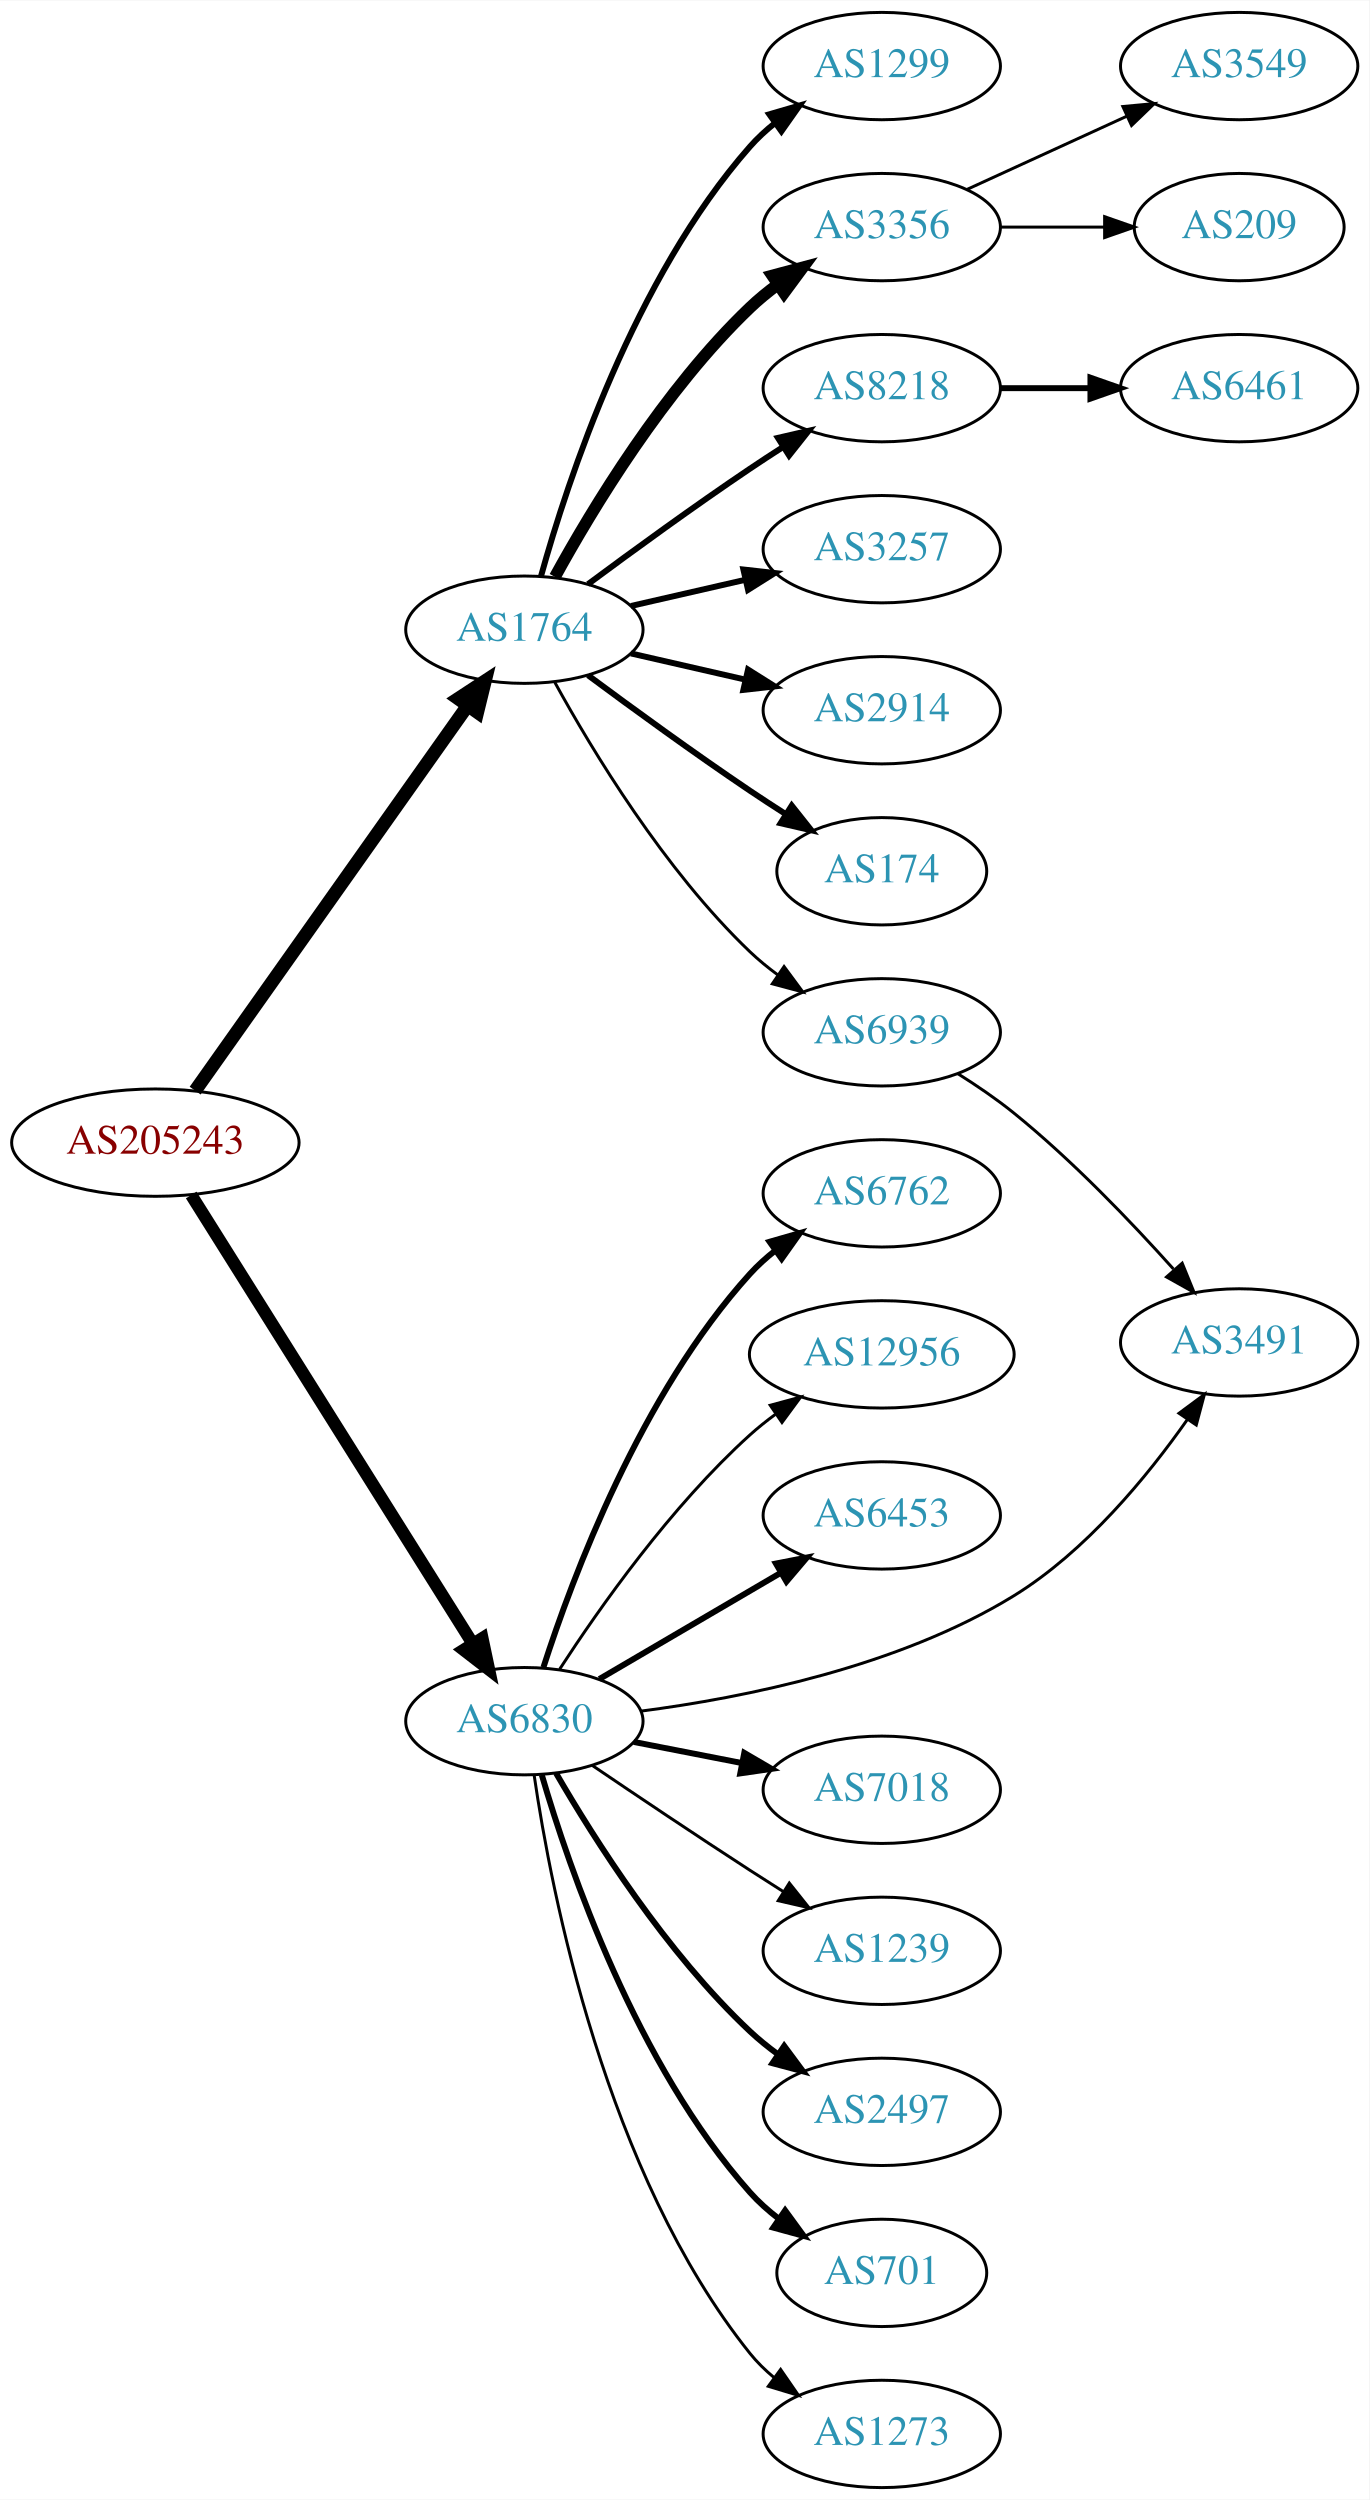
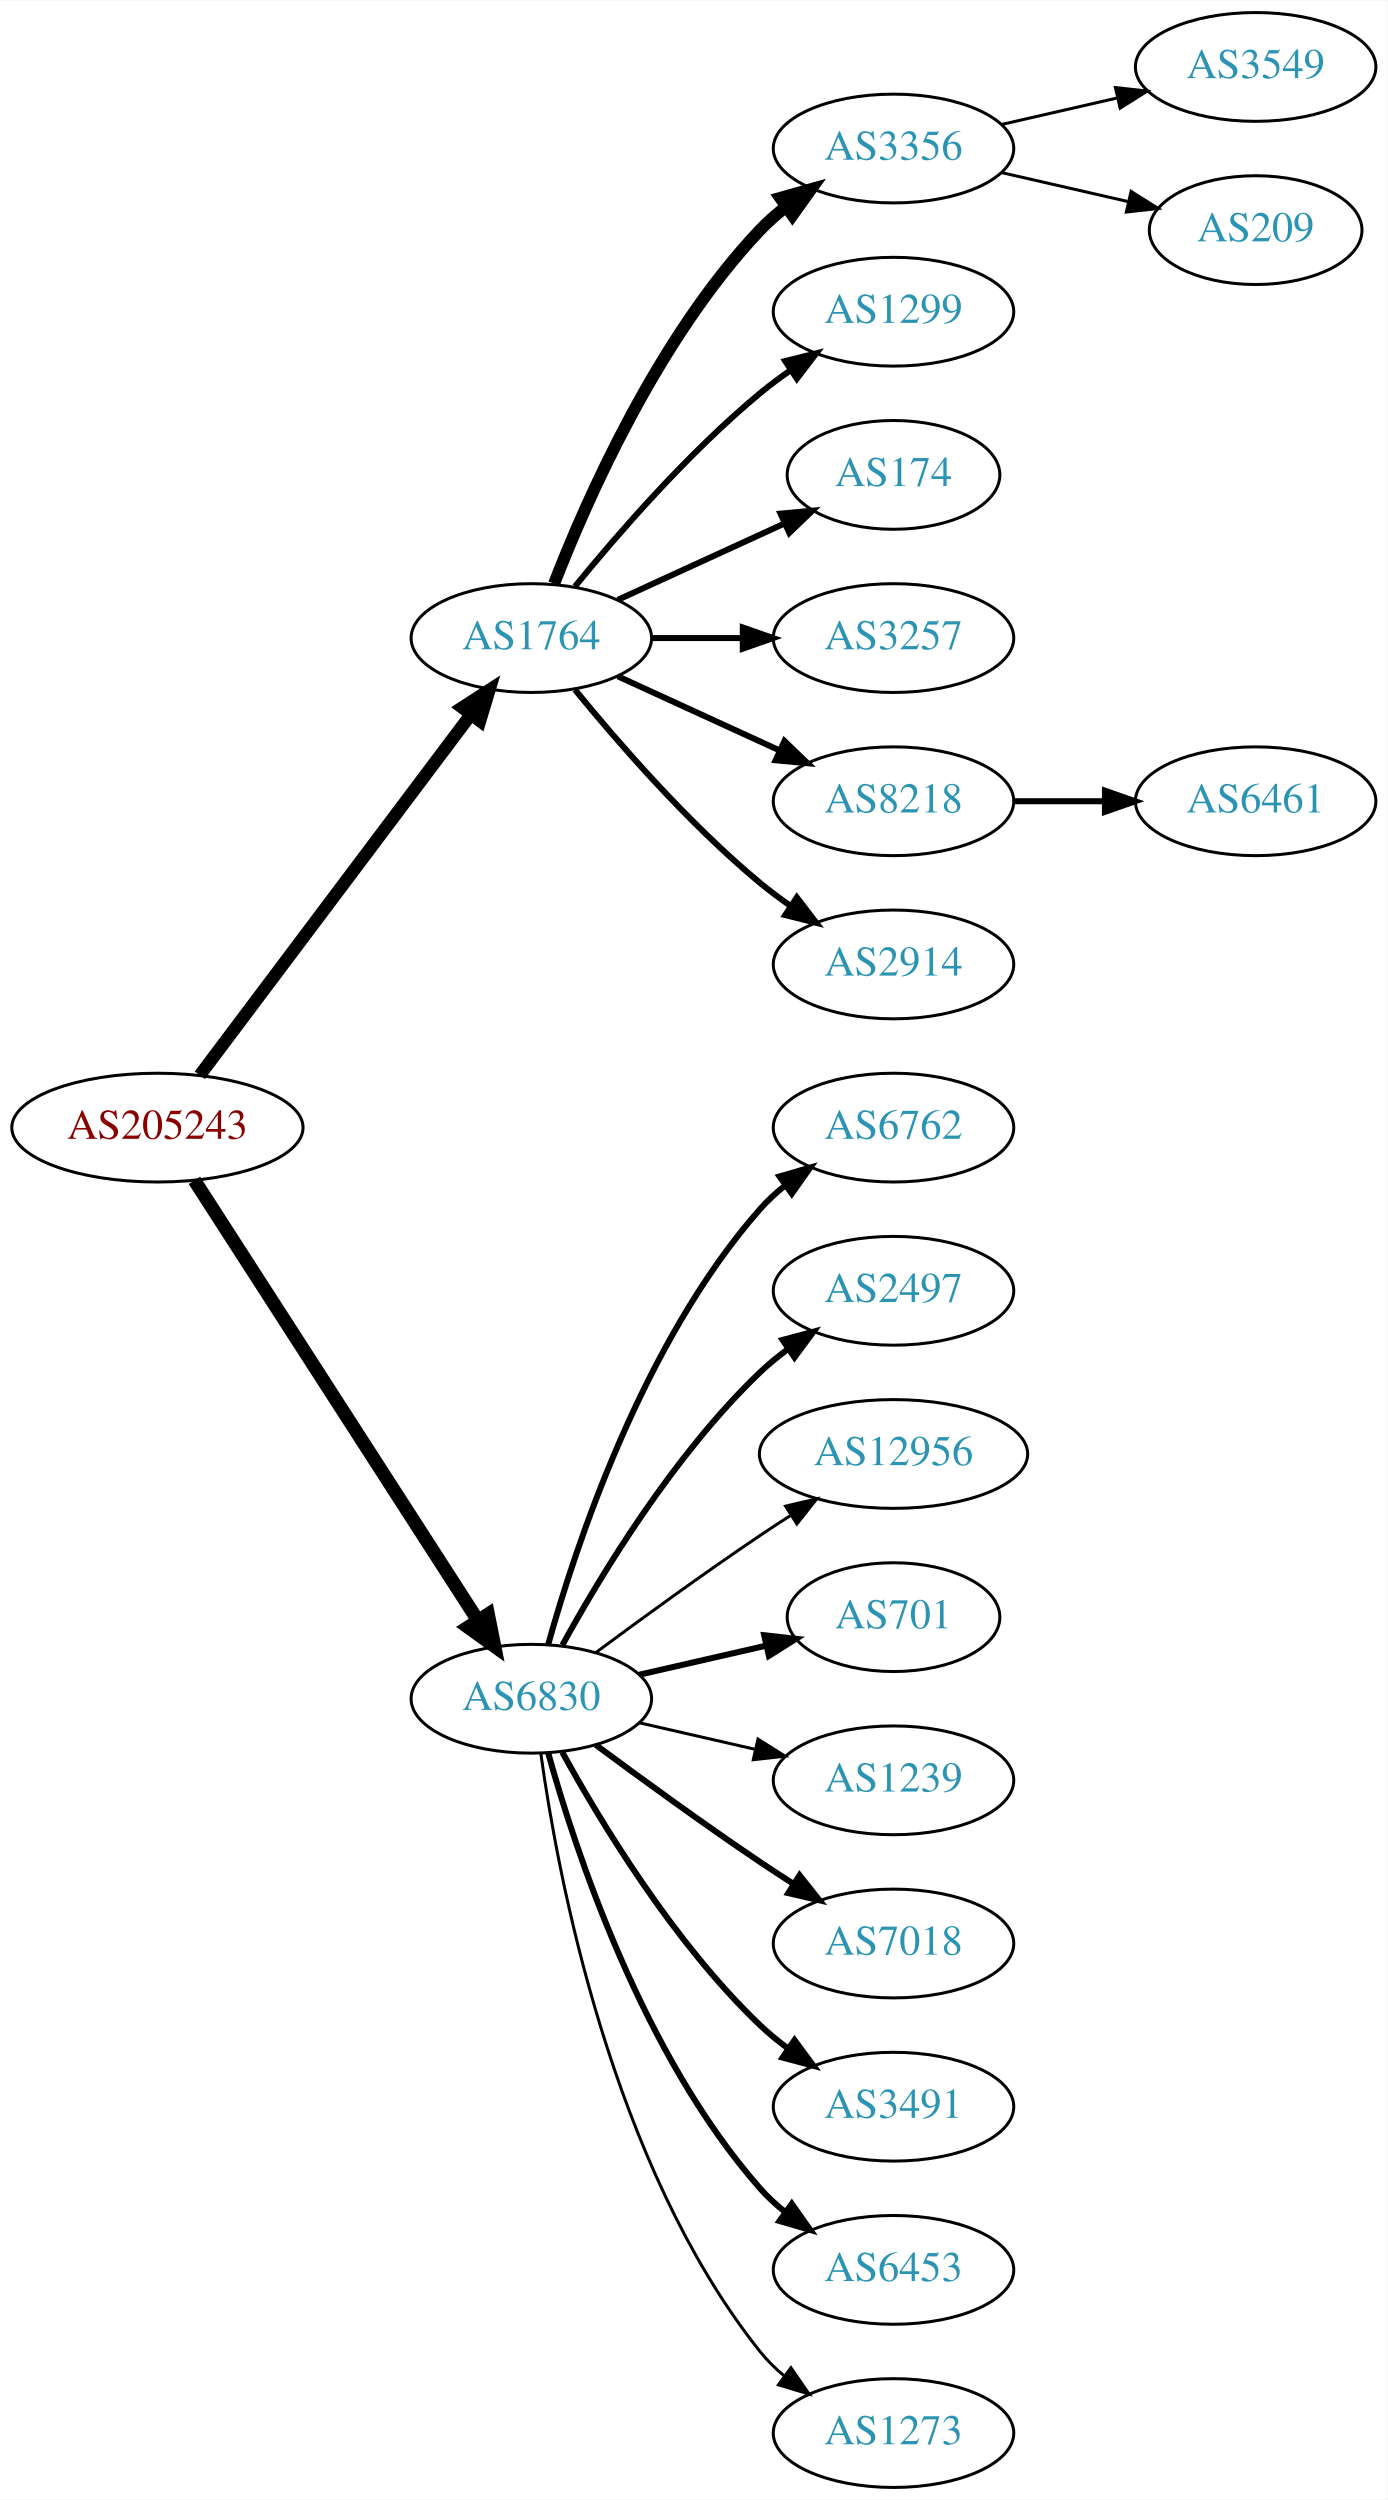
- <svg xmlns="http://www.w3.org/2000/svg" xmlns:xlink="http://www.w3.org/1999/xlink" width="459pt" height="838pt" viewBox="0.00 0.00 459.17 838.00">
-   <g id="graph0" class="graph" transform="scale(1 1) rotate(0) translate(4 834)">
-     <polygon fill="white" stroke="none" points="-4,4 -4,-834 455.17,-834 455.17,4 -4,4" />
+ <svg xmlns="http://www.w3.org/2000/svg" xmlns:xlink="http://www.w3.org/1999/xlink" width="459pt" height="827pt" viewBox="0.00 0.00 459.17 827.00">
+   <g id="graph0" class="graph" transform="scale(1 1) rotate(0) translate(4 823)">
+     <polygon fill="white" stroke="none" points="-4,4 -4,-823 455.17,-823 455.17,4 -4,4" />
    <g id="node1" class="node">
      <g id="a_node1">
        <a xlink:href="/asn/205243" xlink:title="AS205243 ~ CloudNow GmbH [AT]">
-           <ellipse fill="#ffffff" stroke="black" cx="48.096" cy="-451" rx="48.192" ry="18" />
-           <text text-anchor="middle" x="48.096" y="-447.3" font-family="Times,serif" font-size="14.00" fill="#880000">AS205243</text>
+           <ellipse fill="#ffffff" stroke="black" cx="48.096" cy="-450" rx="48.192" ry="18" />
+           <text text-anchor="middle" x="48.096" y="-446.3" font-family="Times,serif" font-size="14.00" fill="#880000">AS205243</text>
        </a>
      </g>
    </g>
    <g id="node2" class="node">
      <g id="a_node2">
        <a xlink:href="/asn/1764" xlink:title="AS1764 ~ NEXTLAYER-AS [AT]">
-           <ellipse fill="#ffffff" stroke="black" cx="171.838" cy="-623" rx="39.794" ry="18" />
-           <text text-anchor="middle" x="171.838" y="-619.3" font-family="Times,serif" font-size="14.00" fill="#2c94b3">AS1764</text>
+           <ellipse fill="#ffffff" stroke="black" cx="171.838" cy="-612" rx="39.794" ry="18" />
+           <text text-anchor="middle" x="171.838" y="-608.3" font-family="Times,serif" font-size="14.00" fill="#2c94b3">AS1764</text>
        </a>
      </g>
    </g>
    <g id="edge1" class="edge">
-       <path fill="none" stroke="black" stroke-width="4.5" d="M61.439,-468.439C83.005,-498.908 127.634,-561.961 152.714,-597.394" />
-       <polygon fill="black" stroke="black" stroke-width="4.5" points="149.652,-599.883 158.643,-605.771 156.08,-595.334 149.652,-599.883" />
+       <path fill="none" stroke="black" stroke-width="4.2" d="M62.124,-467.337C83.634,-495.96 126.675,-553.233 151.664,-586.486" />
+       <polygon fill="black" stroke="black" stroke-width="4.2" points="148.957,-589.001 157.903,-594.788 154.833,-584.586 148.957,-589.001" />
    </g>
    <g id="node3" class="node">
      <g id="a_node3">
        <a xlink:href="/asn/6830" xlink:title="AS6830 ~ LibertyGlobal [AT]">
-           <ellipse fill="#ffffff" stroke="black" cx="171.838" cy="-257" rx="39.794" ry="18" />
-           <text text-anchor="middle" x="171.838" y="-253.3" font-family="Times,serif" font-size="14.00" fill="#2c94b3">AS6830</text>
+           <ellipse fill="#ffffff" stroke="black" cx="171.838" cy="-261" rx="39.794" ry="18" />
+           <text text-anchor="middle" x="171.838" y="-257.3" font-family="Times,serif" font-size="14.00" fill="#2c94b3">AS6830</text>
        </a>
      </g>
    </g>
    <g id="edge2" class="edge">
-       <path fill="none" stroke="black" stroke-width="4.2" d="M60.114,-433.442C81.618,-399.175 129.27,-323.24 154.474,-283.077" />
-       <polygon fill="black" stroke="black" stroke-width="4.2" points="157.729,-284.803 159.932,-274.379 151.504,-280.896 157.729,-284.803" />
+       <path fill="none" stroke="black" stroke-width="4.5" d="M60.331,-432.558C81.802,-399.225 128.767,-326.314 154.004,-287.134" />
+       <polygon fill="black" stroke="black" stroke-width="4.5" points="157.525,-288.939 159.63,-278.4 150.905,-284.674 157.525,-288.939" />
    </g>
    <g id="node4" class="node">
      <g id="a_node4">
-         <a xlink:href="/asn/1299" xlink:title="AS1299 ~ Telia Carrier [EU]">
-           <ellipse fill="#ffffff" stroke="black" cx="291.681" cy="-812" rx="39.794" ry="18" />
-           <text text-anchor="middle" x="291.681" y="-808.3" font-family="Times,serif" font-size="14.00" fill="#2c94b3">AS1299</text>
+         <a xlink:href="/asn/3356" xlink:title="AS3356 ~ Level 3 Parent, LLC [US]">
+           <ellipse fill="#ffffff" stroke="black" cx="291.681" cy="-774" rx="39.794" ry="18" />
+           <text text-anchor="middle" x="291.681" y="-770.3" font-family="Times,serif" font-size="14.00" fill="#2c94b3">AS3356</text>
        </a>
      </g>
    </g>
    <g id="edge3" class="edge">
-       <path fill="none" stroke="black" stroke-width="2" d="M177.411,-640.946C186.317,-672.995 208.601,-740.842 247.484,-785 249.968,-787.821 252.818,-790.449 255.844,-792.871" />
-       <polygon fill="black" stroke="black" stroke-width="2" points="253.961,-795.828 264.133,-798.791 258.029,-790.131 253.961,-795.828" />
+       <path fill="none" stroke="black" stroke-width="4" d="M179.361,-629.994C190.112,-657.728 213.769,-711.429 247.484,-747 250.07,-749.728 252.988,-752.294 256.056,-754.677" />
+       <polygon fill="black" stroke="black" stroke-width="4" points="254.21,-757.658 264.404,-760.543 258.234,-751.93 254.21,-757.658" />
    </g>
    <g id="node5" class="node">
      <g id="a_node5">
-         <a xlink:href="/asn/3356" xlink:title="AS3356 ~ Level 3 Parent, LLC [US]">
-           <ellipse fill="#ffffff" stroke="black" cx="291.681" cy="-758" rx="39.794" ry="18" />
-           <text text-anchor="middle" x="291.681" y="-754.3" font-family="Times,serif" font-size="14.00" fill="#2c94b3">AS3356</text>
+         <a xlink:href="/asn/1299" xlink:title="AS1299 ~ Telia Carrier [EU]">
+           <ellipse fill="#ffffff" stroke="black" cx="291.681" cy="-720" rx="39.794" ry="18" />
+           <text text-anchor="middle" x="291.681" y="-716.3" font-family="Times,serif" font-size="14.00" fill="#2c94b3">AS1299</text>
        </a>
      </g>
    </g>
    <g id="edge4" class="edge">
-       <path fill="none" stroke="black" stroke-width="4" d="M182.079,-640.713C194.625,-663.561 218.802,-703.611 247.484,-731 250.353,-733.739 253.542,-736.347 256.851,-738.785" />
-       <polygon fill="black" stroke="black" stroke-width="4" points="254.974,-741.742 265.21,-744.477 258.914,-735.956 254.974,-741.742" />
+       <path fill="none" stroke="black" stroke-width="2" d="M186.257,-629.065C200.372,-646.375 223.786,-673.345 247.484,-693 250.701,-695.668 254.201,-698.27 257.772,-700.741" />
+       <polygon fill="black" stroke="black" stroke-width="2" points="255.85,-703.666 266.128,-706.236 259.695,-697.817 255.85,-703.666" />
    </g>
    <g id="node6" class="node">
      <g id="a_node6">
-         <a xlink:href="/asn/8218" xlink:title="AS8218 ~ legacy Neotelecoms [FR]">
-           <ellipse fill="#ffffff" stroke="black" cx="291.681" cy="-704" rx="39.794" ry="18" />
-           <text text-anchor="middle" x="291.681" y="-700.3" font-family="Times,serif" font-size="14.00" fill="#2c94b3">AS8218</text>
+         <a xlink:href="/asn/174" xlink:title="AS174 ~ Cogent Communications [US]">
+           <ellipse fill="#ffffff" stroke="black" cx="291.681" cy="-666" rx="35.194" ry="18" />
+           <text text-anchor="middle" x="291.681" y="-662.3" font-family="Times,serif" font-size="14.00" fill="#2c94b3">AS174</text>
        </a>
      </g>
    </g>
    <g id="edge5" class="edge">
-       <path fill="none" stroke="black" stroke-width="2" d="M193.168,-638.277C208.031,-649.304 228.775,-664.407 247.484,-677 251.033,-679.389 254.784,-681.839 258.532,-684.242" />
-       <polygon fill="black" stroke="black" stroke-width="2" points="256.858,-687.325 267.181,-689.712 260.6,-681.409 256.858,-687.325" />
+       <path fill="none" stroke="black" stroke-width="2" d="M200.467,-624.661C216.883,-632.183 237.865,-641.798 255.461,-649.861" />
+       <polygon fill="black" stroke="black" stroke-width="2" points="254.29,-653.174 264.839,-654.158 257.206,-646.811 254.29,-653.174" />
    </g>
    <g id="node7" class="node">
      <g id="a_node7">
        <a xlink:href="/asn/3257" xlink:title="AS3257 ~ GTT [DE]">
-           <ellipse fill="#ffffff" stroke="black" cx="291.681" cy="-650" rx="39.794" ry="18" />
-           <text text-anchor="middle" x="291.681" y="-646.3" font-family="Times,serif" font-size="14.00" fill="#2c94b3">AS3257</text>
+           <ellipse fill="#ffffff" stroke="black" cx="291.681" cy="-612" rx="39.794" ry="18" />
+           <text text-anchor="middle" x="291.681" y="-608.3" font-family="Times,serif" font-size="14.00" fill="#2c94b3">AS3257</text>
        </a>
      </g>
    </g>
    <g id="edge6" class="edge">
-       <path fill="none" stroke="black" stroke-width="2" d="M207.557,-630.955C219.557,-633.704 233.178,-636.825 245.871,-639.733" />
-       <polygon fill="black" stroke="black" stroke-width="2" points="245.273,-643.187 255.802,-642.009 246.836,-636.364 245.273,-643.187" />
+       <path fill="none" stroke="black" stroke-width="2" d="M211.751,-612C221.304,-612 231.654,-612 241.616,-612" />
+       <polygon fill="black" stroke="black" stroke-width="2" points="241.809,-615.5 251.809,-612 241.809,-608.5 241.809,-615.5" />
    </g>
    <g id="node8" class="node">
      <g id="a_node8">
-         <a xlink:href="/asn/2914" xlink:title="AS2914 ~ NTT America, Inc. [US]">
-           <ellipse fill="#ffffff" stroke="black" cx="291.681" cy="-596" rx="39.794" ry="18" />
-           <text text-anchor="middle" x="291.681" y="-592.3" font-family="Times,serif" font-size="14.00" fill="#2c94b3">AS2914</text>
+         <a xlink:href="/asn/8218" xlink:title="AS8218 ~ legacy Neotelecoms [FR]">
+           <ellipse fill="#ffffff" stroke="black" cx="291.681" cy="-558" rx="39.794" ry="18" />
+           <text text-anchor="middle" x="291.681" y="-554.3" font-family="Times,serif" font-size="14.00" fill="#2c94b3">AS8218</text>
        </a>
      </g>
    </g>
    <g id="edge7" class="edge">
-       <path fill="none" stroke="black" stroke-width="2" d="M207.557,-615.045C219.557,-612.296 233.178,-609.175 245.871,-606.267" />
-       <polygon fill="black" stroke="black" stroke-width="2" points="246.836,-609.636 255.802,-603.991 245.273,-602.813 246.836,-609.636" />
+       <path fill="none" stroke="black" stroke-width="2" d="M200.467,-599.339C216.424,-592.027 236.694,-582.739 253.977,-574.819" />
+       <polygon fill="black" stroke="black" stroke-width="2" points="255.592,-577.929 263.225,-570.581 252.676,-571.565 255.592,-577.929" />
    </g>
    <g id="node9" class="node">
      <g id="a_node9">
-         <a xlink:href="/asn/174" xlink:title="AS174 ~ Cogent Communications [US]">
-           <ellipse fill="#ffffff" stroke="black" cx="291.681" cy="-542" rx="35.194" ry="18" />
-           <text text-anchor="middle" x="291.681" y="-538.3" font-family="Times,serif" font-size="14.00" fill="#2c94b3">AS174</text>
+         <a xlink:href="/asn/2914" xlink:title="AS2914 ~ NTT America, Inc. [US]">
+           <ellipse fill="#ffffff" stroke="black" cx="291.681" cy="-504" rx="39.794" ry="18" />
+           <text text-anchor="middle" x="291.681" y="-500.3" font-family="Times,serif" font-size="14.00" fill="#2c94b3">AS2914</text>
        </a>
      </g>
    </g>
    <g id="edge8" class="edge">
-       <path fill="none" stroke="black" stroke-width="2" d="M193.168,-607.723C208.031,-596.696 228.775,-581.593 247.484,-569 251.302,-566.431 255.352,-563.79 259.382,-561.214" />
-       <polygon fill="black" stroke="black" stroke-width="2" points="261.486,-564.025 268.076,-555.729 257.751,-558.105 261.486,-564.025" />
-     </g>
-     <g id="node10" class="node">
-       <g id="a_node10">
-         <a xlink:href="/asn/6939" xlink:title="AS6939 ~ Hurricane Electric LLC [US]">
-           <ellipse fill="#ffffff" stroke="black" cx="291.681" cy="-488" rx="39.794" ry="18" />
-           <text text-anchor="middle" x="291.681" y="-484.3" font-family="Times,serif" font-size="14.00" fill="#2c94b3">AS6939</text>
-         </a>
-       </g>
-     </g>
-     <g id="edge9" class="edge">
-       <path fill="none" stroke="black" d="M182.079,-605.287C194.625,-582.439 218.802,-542.389 247.484,-515 250.353,-512.261 253.542,-509.653 256.851,-507.215" />
-       <polygon fill="black" stroke="black" points="258.914,-510.044 265.21,-501.523 254.974,-504.258 258.914,-510.044" />
+       <path fill="none" stroke="black" stroke-width="2" d="M186.257,-594.935C200.372,-577.625 223.786,-550.655 247.484,-531 250.701,-528.332 254.201,-525.73 257.772,-523.259" />
+       <polygon fill="black" stroke="black" stroke-width="2" points="259.695,-526.183 266.128,-517.764 255.85,-520.334 259.695,-526.183" />
+     </g>
+     <g id="node13" class="node">
+       <g id="a_node13">
+         <a xlink:href="/asn/6762" xlink:title="AS6762 ~ TELECOM ITALIA SPARKLE S.p.A. [IT]">
+           <ellipse fill="#ffffff" stroke="black" cx="291.681" cy="-450" rx="39.794" ry="18" />
+           <text text-anchor="middle" x="291.681" y="-446.3" font-family="Times,serif" font-size="14.00" fill="#2c94b3">AS6762</text>
+         </a>
+       </g>
+     </g>
+     <g id="edge12" class="edge">
+       <path fill="none" stroke="black" stroke-width="2" d="M177.411,-278.946C186.317,-310.995 208.601,-378.842 247.484,-423 249.968,-425.821 252.818,-428.449 255.844,-430.871" />
+       <polygon fill="black" stroke="black" stroke-width="2" points="253.961,-433.828 264.133,-436.791 258.029,-428.131 253.961,-433.828" />
    </g>
    <g id="node14" class="node">
      <g id="a_node14">
-         <a xlink:href="/asn/6762" xlink:title="AS6762 ~ TELECOM ITALIA SPARKLE S.p.A. [IT]">
-           <ellipse fill="#ffffff" stroke="black" cx="291.681" cy="-434" rx="39.794" ry="18" />
-           <text text-anchor="middle" x="291.681" y="-430.3" font-family="Times,serif" font-size="14.00" fill="#2c94b3">AS6762</text>
+         <a xlink:href="/asn/2497" xlink:title="AS2497 ~ Internet Initiative Japan Inc. [JP]">
+           <ellipse fill="#ffffff" stroke="black" cx="291.681" cy="-396" rx="39.794" ry="18" />
+           <text text-anchor="middle" x="291.681" y="-392.3" font-family="Times,serif" font-size="14.00" fill="#2c94b3">AS2497</text>
        </a>
      </g>
    </g>
    <g id="edge13" class="edge">
-       <path fill="none" stroke="black" stroke-width="2" d="M178.216,-275.038C187.949,-305.249 210.929,-366.72 247.484,-407 250.01,-409.783 252.888,-412.387 255.931,-414.793" />
-       <polygon fill="black" stroke="black" stroke-width="2" points="254.064,-417.759 264.245,-420.691 258.114,-412.05 254.064,-417.759" />
+       <path fill="none" stroke="black" stroke-width="2" d="M182.079,-278.713C194.625,-301.561 218.802,-341.611 247.484,-369 250.353,-371.739 253.542,-374.347 256.851,-376.785" />
+       <polygon fill="black" stroke="black" stroke-width="2" points="254.974,-379.742 265.21,-382.477 258.914,-373.956 254.974,-379.742" />
    </g>
    <g id="node15" class="node">
      <g id="a_node15">
        <a xlink:href="/asn/12956" xlink:title="AS12956 ~ TELXIUS [ES]">
-           <ellipse fill="#ffffff" stroke="black" cx="291.681" cy="-380" rx="44.393" ry="18" />
-           <text text-anchor="middle" x="291.681" y="-376.3" font-family="Times,serif" font-size="14.00" fill="#2c94b3">AS12956</text>
+           <ellipse fill="#ffffff" stroke="black" cx="291.681" cy="-342" rx="44.393" ry="18" />
+           <text text-anchor="middle" x="291.681" y="-338.3" font-family="Times,serif" font-size="14.00" fill="#2c94b3">AS12956</text>
        </a>
      </g>
    </g>
    <g id="edge14" class="edge">
-       <path fill="none" stroke="black" d="M183.665,-274.443C196.951,-294.913 220.999,-329.093 247.484,-353 250.125,-355.383 253.002,-357.684 255.976,-359.87" />
-       <polygon fill="black" stroke="black" points="254.267,-362.941 264.498,-365.696 258.218,-357.163 254.267,-362.941" />
+       <path fill="none" stroke="black" d="M193.168,-276.277C208.031,-287.304 228.775,-302.407 247.484,-315 250.774,-317.215 254.237,-319.482 257.711,-321.715" />
+       <polygon fill="black" stroke="black" points="255.959,-324.748 266.279,-327.148 259.708,-318.837 255.959,-324.748" />
    </g>
    <g id="node16" class="node">
      <g id="a_node16">
-         <a xlink:href="/asn/6453" xlink:title="AS6453 ~ TATA COMMUNICATIONS (AMERICA) INC [US]">
-           <ellipse fill="#ffffff" stroke="black" cx="291.681" cy="-326" rx="39.794" ry="18" />
-           <text text-anchor="middle" x="291.681" y="-322.3" font-family="Times,serif" font-size="14.00" fill="#2c94b3">AS6453</text>
+         <a xlink:href="/asn/701" xlink:title="AS701 ~ UUNET [US]">
+           <ellipse fill="#ffffff" stroke="black" cx="291.681" cy="-288" rx="35.194" ry="18" />
+           <text text-anchor="middle" x="291.681" y="-284.3" font-family="Times,serif" font-size="14.00" fill="#2c94b3">AS701</text>
        </a>
      </g>
    </g>
    <g id="edge15" class="edge">
-       <path fill="none" stroke="black" stroke-width="2" d="M196.97,-271.13C214.525,-281.409 238.5,-295.447 257.805,-306.75" />
-       <polygon fill="black" stroke="black" stroke-width="2" points="256.183,-309.857 266.581,-311.889 259.72,-303.816 256.183,-309.857" />
+       <path fill="none" stroke="black" stroke-width="2" d="M207.557,-268.955C220.65,-271.955 235.672,-275.396 249.313,-278.522" />
+       <polygon fill="black" stroke="black" stroke-width="2" points="248.891,-282.016 259.42,-280.838 250.454,-275.193 248.891,-282.016" />
    </g>
    <g id="node17" class="node">
      <g id="a_node17">
-         <a xlink:href="/asn/3491" xlink:title="AS3491 ~ PCCW Global, Inc. [US]">
-           <ellipse fill="#ffffff" stroke="black" cx="411.523" cy="-384" rx="39.794" ry="18" />
-           <text text-anchor="middle" x="411.523" y="-380.3" font-family="Times,serif" font-size="14.00" fill="#2c94b3">AS3491</text>
+         <a xlink:href="/asn/1239" xlink:title="AS1239 ~ Sprint [US]">
+           <ellipse fill="#ffffff" stroke="black" cx="291.681" cy="-234" rx="39.794" ry="18" />
+           <text text-anchor="middle" x="291.681" y="-230.3" font-family="Times,serif" font-size="14.00" fill="#2c94b3">AS1239</text>
        </a>
      </g>
    </g>
    <g id="edge16" class="edge">
-       <path fill="none" stroke="black" d="M210.923,-260.375C245.652,-264.883 297.28,-275.275 335.877,-299 360.107,-313.894 380.812,-339.139 394.225,-358.257" />
-       <polygon fill="black" stroke="black" points="391.346,-360.247 399.861,-366.55 397.135,-356.312 391.346,-360.247" />
+       <path fill="none" stroke="black" d="M207.557,-253.045C219.557,-250.296 233.178,-247.175 245.871,-244.267" />
+       <polygon fill="black" stroke="black" points="246.836,-247.636 255.802,-241.991 245.273,-240.813 246.836,-247.636" />
    </g>
    <g id="node18" class="node">
      <g id="a_node18">
        <a xlink:href="/asn/7018" xlink:title="AS7018 ~ AT&amp;T Services, Inc. [US]">
-           <ellipse fill="#ffffff" stroke="black" cx="291.681" cy="-234" rx="39.794" ry="18" />
-           <text text-anchor="middle" x="291.681" y="-230.3" font-family="Times,serif" font-size="14.00" fill="#2c94b3">AS7018</text>
+           <ellipse fill="#ffffff" stroke="black" cx="291.681" cy="-180" rx="39.794" ry="18" />
+           <text text-anchor="middle" x="291.681" y="-176.3" font-family="Times,serif" font-size="14.00" fill="#2c94b3">AS7018</text>
        </a>
      </g>
    </g>
    <g id="edge17" class="edge">
-       <path fill="none" stroke="black" stroke-width="2" d="M208.514,-250.037C219.946,-247.806 232.768,-245.303 244.821,-242.951" />
-       <polygon fill="black" stroke="black" stroke-width="2" points="245.574,-246.37 254.719,-241.019 244.233,-239.499 245.574,-246.37" />
+       <path fill="none" stroke="black" stroke-width="2" d="M193.168,-245.723C208.031,-234.696 228.775,-219.593 247.484,-207 251.033,-204.611 254.784,-202.161 258.532,-199.758" />
+       <polygon fill="black" stroke="black" stroke-width="2" points="260.6,-202.591 267.181,-194.288 256.858,-196.675 260.6,-202.591" />
    </g>
    <g id="node19" class="node">
      <g id="a_node19">
-         <a xlink:href="/asn/1239" xlink:title="AS1239 ~ Sprint [US]">
-           <ellipse fill="#ffffff" stroke="black" cx="291.681" cy="-180" rx="39.794" ry="18" />
-           <text text-anchor="middle" x="291.681" y="-176.3" font-family="Times,serif" font-size="14.00" fill="#2c94b3">AS1239</text>
+         <a xlink:href="/asn/3491" xlink:title="AS3491 ~ PCCW Global, Inc. [US]">
+           <ellipse fill="#ffffff" stroke="black" cx="291.681" cy="-126" rx="39.794" ry="18" />
+           <text text-anchor="middle" x="291.681" y="-122.3" font-family="Times,serif" font-size="14.00" fill="#2c94b3">AS3491</text>
        </a>
      </g>
    </g>
    <g id="edge18" class="edge">
-       <path fill="none" stroke="black" d="M194.602,-242.159C209.428,-232.114 229.545,-218.611 247.484,-207 251.076,-204.675 254.853,-202.265 258.616,-199.885" />
-       <polygon fill="black" stroke="black" points="260.677,-202.724 267.281,-194.439 256.952,-196.797 260.677,-202.724" />
+       <path fill="none" stroke="black" stroke-width="2" d="M182.079,-243.287C194.625,-220.439 218.802,-180.389 247.484,-153 250.353,-150.261 253.542,-147.653 256.851,-145.215" />
+       <polygon fill="black" stroke="black" stroke-width="2" points="258.914,-148.044 265.21,-139.523 254.974,-142.258 258.914,-148.044" />
    </g>
    <g id="node20" class="node">
      <g id="a_node20">
-         <a xlink:href="/asn/2497" xlink:title="AS2497 ~ Internet Initiative Japan Inc. [JP]">
-           <ellipse fill="#ffffff" stroke="black" cx="291.681" cy="-126" rx="39.794" ry="18" />
-           <text text-anchor="middle" x="291.681" y="-122.3" font-family="Times,serif" font-size="14.00" fill="#2c94b3">AS2497</text>
+         <a xlink:href="/asn/6453" xlink:title="AS6453 ~ TATA COMMUNICATIONS (AMERICA) INC [US]">
+           <ellipse fill="#ffffff" stroke="black" cx="291.681" cy="-72" rx="39.794" ry="18" />
+           <text text-anchor="middle" x="291.681" y="-68.3" font-family="Times,serif" font-size="14.00" fill="#2c94b3">AS6453</text>
        </a>
      </g>
    </g>
    <g id="edge19" class="edge">
-       <path fill="none" stroke="black" stroke-width="2" d="M182.447,-239.588C195.211,-217.552 219.442,-179.305 247.484,-153 250.377,-150.287 253.581,-147.696 256.9,-145.267" />
-       <polygon fill="black" stroke="black" stroke-width="2" points="258.961,-148.098 265.271,-139.588 255.031,-142.306 258.961,-148.098" />
+       <path fill="none" stroke="black" stroke-width="2" d="M177.411,-243.054C186.317,-211.005 208.601,-143.158 247.484,-99 249.968,-96.179 252.818,-93.551 255.844,-91.129" />
+       <polygon fill="black" stroke="black" stroke-width="2" points="258.029,-93.869 264.133,-85.209 253.961,-88.172 258.029,-93.869" />
    </g>
    <g id="node21" class="node">
      <g id="a_node21">
-         <a xlink:href="/asn/701" xlink:title="AS701 ~ UUNET [US]">
-           <ellipse fill="#ffffff" stroke="black" cx="291.681" cy="-72" rx="35.194" ry="18" />
-           <text text-anchor="middle" x="291.681" y="-68.3" font-family="Times,serif" font-size="14.00" fill="#2c94b3">AS701</text>
-         </a>
-       </g>
-     </g>
-     <g id="edge20" class="edge">
-       <path fill="none" stroke="black" stroke-width="2" d="M177.672,-239.003C186.855,-207.549 209.386,-141.851 247.484,-99 250.327,-95.803 253.638,-92.85 257.138,-90.163" />
-       <polygon fill="black" stroke="black" stroke-width="2" points="259.272,-92.943 265.519,-84.387 255.299,-87.18 259.272,-92.943" />
-     </g>
-     <g id="node22" class="node">
-       <g id="a_node22">
        <a xlink:href="/asn/1273" xlink:title="AS1273 ~ Vodafone Group PLC [EU]">
          <ellipse fill="#ffffff" stroke="black" cx="291.681" cy="-18" rx="39.794" ry="18" />
          <text text-anchor="middle" x="291.681" y="-14.3" font-family="Times,serif" font-size="14.00" fill="#2c94b3">AS1273</text>
        </a>
      </g>
    </g>
-     <g id="edge21" class="edge">
-       <path fill="none" stroke="black" d="M175.115,-238.868C180.852,-199.618 199.061,-105.453 247.484,-45 249.834,-42.066 252.594,-39.363 255.564,-36.894" />
-       <polygon fill="black" stroke="black" points="257.756,-39.627 263.775,-30.908 253.632,-33.97 257.756,-39.627" />
+     <g id="edge20" class="edge">
+       <path fill="none" stroke="black" d="M174.977,-242.83C180.477,-203.026 198.303,-106.767 247.484,-45 249.826,-42.06 252.58,-39.351 255.546,-36.879" />
+       <polygon fill="black" stroke="black" points="257.738,-39.612 263.752,-30.89 253.611,-33.958 257.738,-39.612" />
+     </g>
+     <g id="node11" class="node">
+       <g id="a_node11">
+         <a xlink:href="/asn/3549" xlink:title="AS3549 ~ Level 3 Parent, LLC [US]">
+           <ellipse fill="#ffffff" stroke="black" cx="411.523" cy="-801" rx="39.794" ry="18" />
+           <text text-anchor="middle" x="411.523" y="-797.3" font-family="Times,serif" font-size="14.00" fill="#2c94b3">AS3549</text>
+         </a>
+       </g>
+     </g>
+     <g id="edge10" class="edge">
+       <path fill="none" stroke="black" d="M327.4,-781.955C339.4,-784.704 353.021,-787.825 365.713,-790.733" />
+       <polygon fill="black" stroke="black" points="365.116,-794.187 375.645,-793.009 366.679,-787.364 365.116,-794.187" />
    </g>
    <g id="node12" class="node">
      <g id="a_node12">
-         <a xlink:href="/asn/3549" xlink:title="AS3549 ~ Level 3 Parent, LLC [US]">
-           <ellipse fill="#ffffff" stroke="black" cx="411.523" cy="-812" rx="39.794" ry="18" />
-           <text text-anchor="middle" x="411.523" y="-808.3" font-family="Times,serif" font-size="14.00" fill="#2c94b3">AS3549</text>
+         <a xlink:href="/asn/209" xlink:title="AS209 ~ CenturyLink Communications, LLC [US]">
+           <ellipse fill="#ffffff" stroke="black" cx="411.523" cy="-747" rx="35.194" ry="18" />
+           <text text-anchor="middle" x="411.523" y="-743.3" font-family="Times,serif" font-size="14.00" fill="#2c94b3">AS209</text>
        </a>
      </g>
    </g>
    <g id="edge11" class="edge">
-       <path fill="none" stroke="black" d="M320.309,-770.661C336.266,-777.973 356.537,-787.261 373.82,-795.181" />
-       <polygon fill="black" stroke="black" points="372.518,-798.435 383.067,-799.419 375.434,-792.071 372.518,-798.435" />
-     </g>
-     <g id="node13" class="node">
-       <g id="a_node13">
-         <a xlink:href="/asn/209" xlink:title="AS209 ~ CenturyLink Communications, LLC [US]">
-           <ellipse fill="#ffffff" stroke="black" cx="411.523" cy="-758" rx="35.194" ry="18" />
-           <text text-anchor="middle" x="411.523" y="-754.3" font-family="Times,serif" font-size="14.00" fill="#2c94b3">AS209</text>
-         </a>
-       </g>
-     </g>
-     <g id="edge12" class="edge">
-       <path fill="none" stroke="black" d="M331.593,-758C342.68,-758 354.839,-758 366.222,-758" />
-       <polygon fill="black" stroke="black" points="366.404,-761.5 376.404,-758 366.403,-754.5 366.404,-761.5" />
-     </g>
-     <g id="node11" class="node">
-       <g id="a_node11">
+       <path fill="none" stroke="black" d="M327.4,-766.045C340.492,-763.045 355.514,-759.604 369.155,-756.478" />
+       <polygon fill="black" stroke="black" points="370.297,-759.807 379.262,-754.162 368.733,-752.984 370.297,-759.807" />
+     </g>
+     <g id="node10" class="node">
+       <g id="a_node10">
        <a xlink:href="/asn/6461" xlink:title="AS6461 ~ Zayo Bandwidth [US]">
-           <ellipse fill="#ffffff" stroke="black" cx="411.523" cy="-704" rx="39.794" ry="18" />
-           <text text-anchor="middle" x="411.523" y="-700.3" font-family="Times,serif" font-size="14.00" fill="#2c94b3">AS6461</text>
-         </a>
-       </g>
-     </g>
-     <g id="edge10" class="edge">
-       <path fill="none" stroke="black" stroke-width="2" d="M331.593,-704C341.146,-704 351.496,-704 361.459,-704" />
-       <polygon fill="black" stroke="black" stroke-width="2" points="361.651,-707.5 371.651,-704 361.651,-700.5 361.651,-707.5" />
-     </g>
-     <g id="edge22" class="edge">
-       <path fill="none" stroke="black" d="M317.152,-474.137C323.462,-470.182 330.099,-465.67 335.877,-461 355.482,-445.153 375.23,-424.529 389.486,-408.615" />
-       <polygon fill="black" stroke="black" points="392.415,-410.585 396.41,-400.772 387.168,-405.952 392.415,-410.585" />
+           <ellipse fill="#ffffff" stroke="black" cx="411.523" cy="-558" rx="39.794" ry="18" />
+           <text text-anchor="middle" x="411.523" y="-554.3" font-family="Times,serif" font-size="14.00" fill="#2c94b3">AS6461</text>
+         </a>
+       </g>
+     </g>
+     <g id="edge9" class="edge">
+       <path fill="none" stroke="black" stroke-width="2" d="M331.593,-558C341.146,-558 351.496,-558 361.459,-558" />
+       <polygon fill="black" stroke="black" stroke-width="2" points="361.651,-561.5 371.651,-558 361.651,-554.5 361.651,-561.5" />
    </g>
  </g>
</svg>
